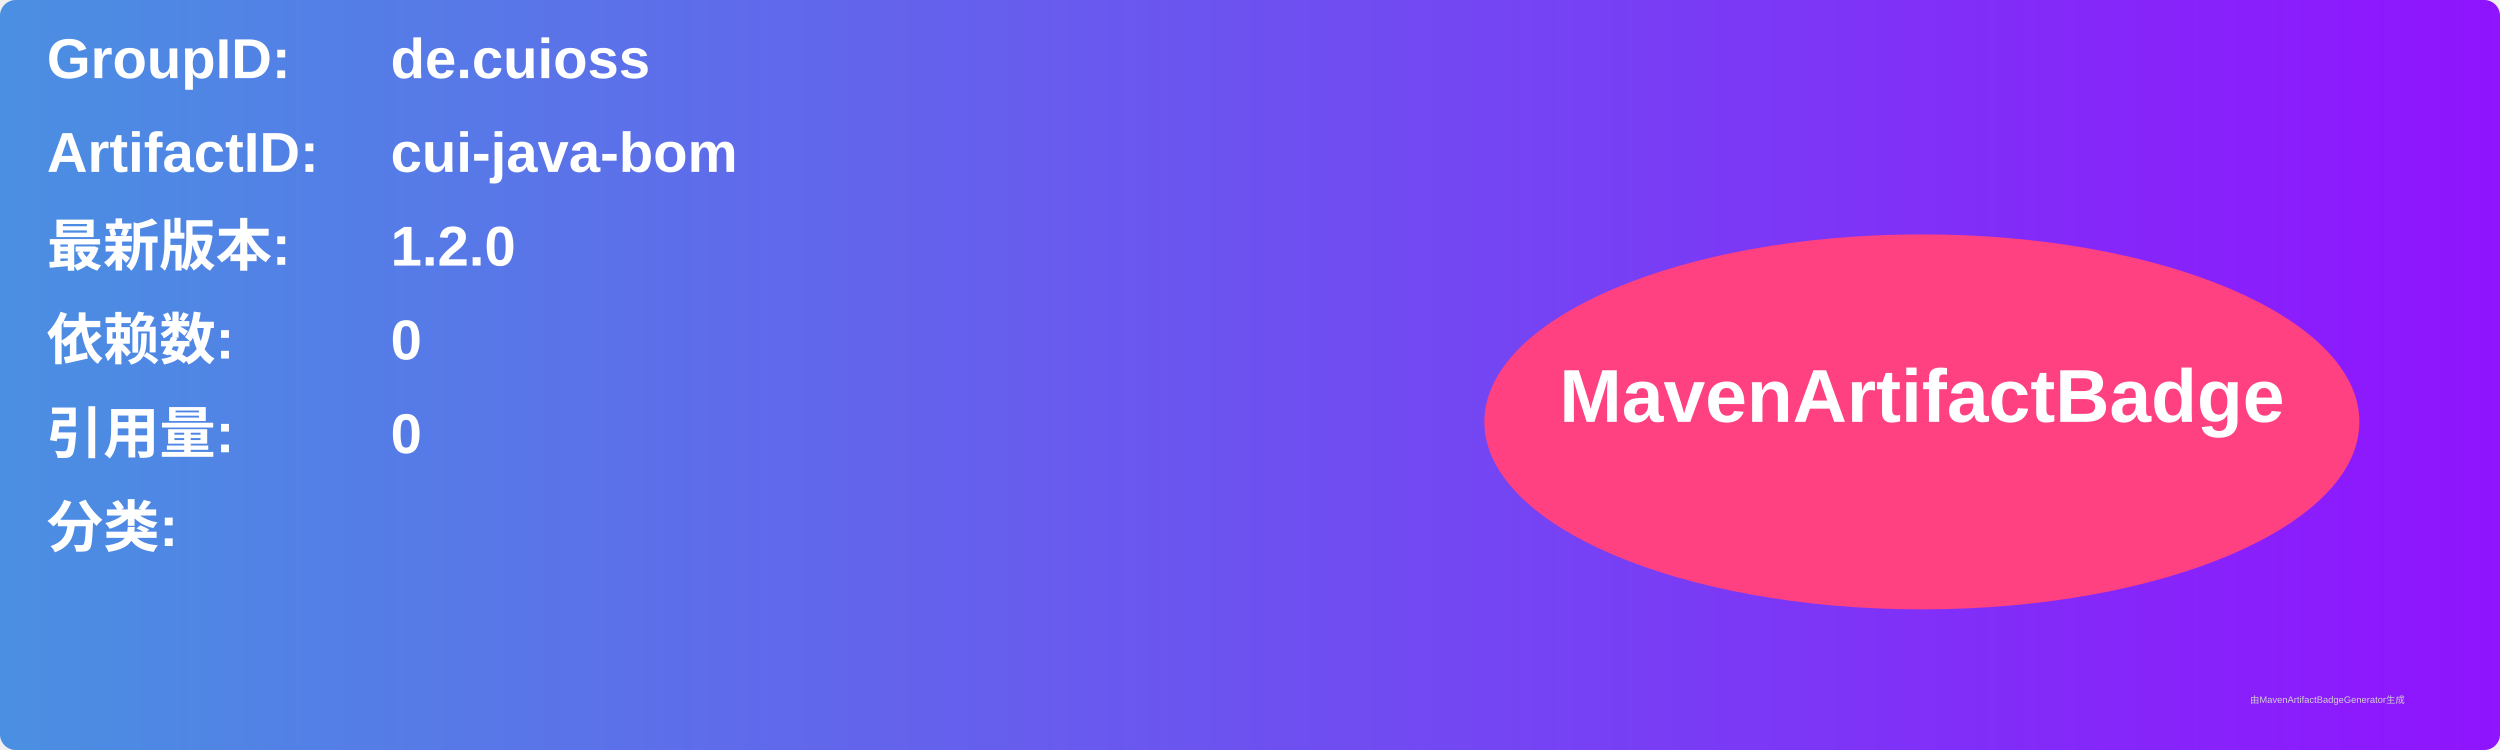
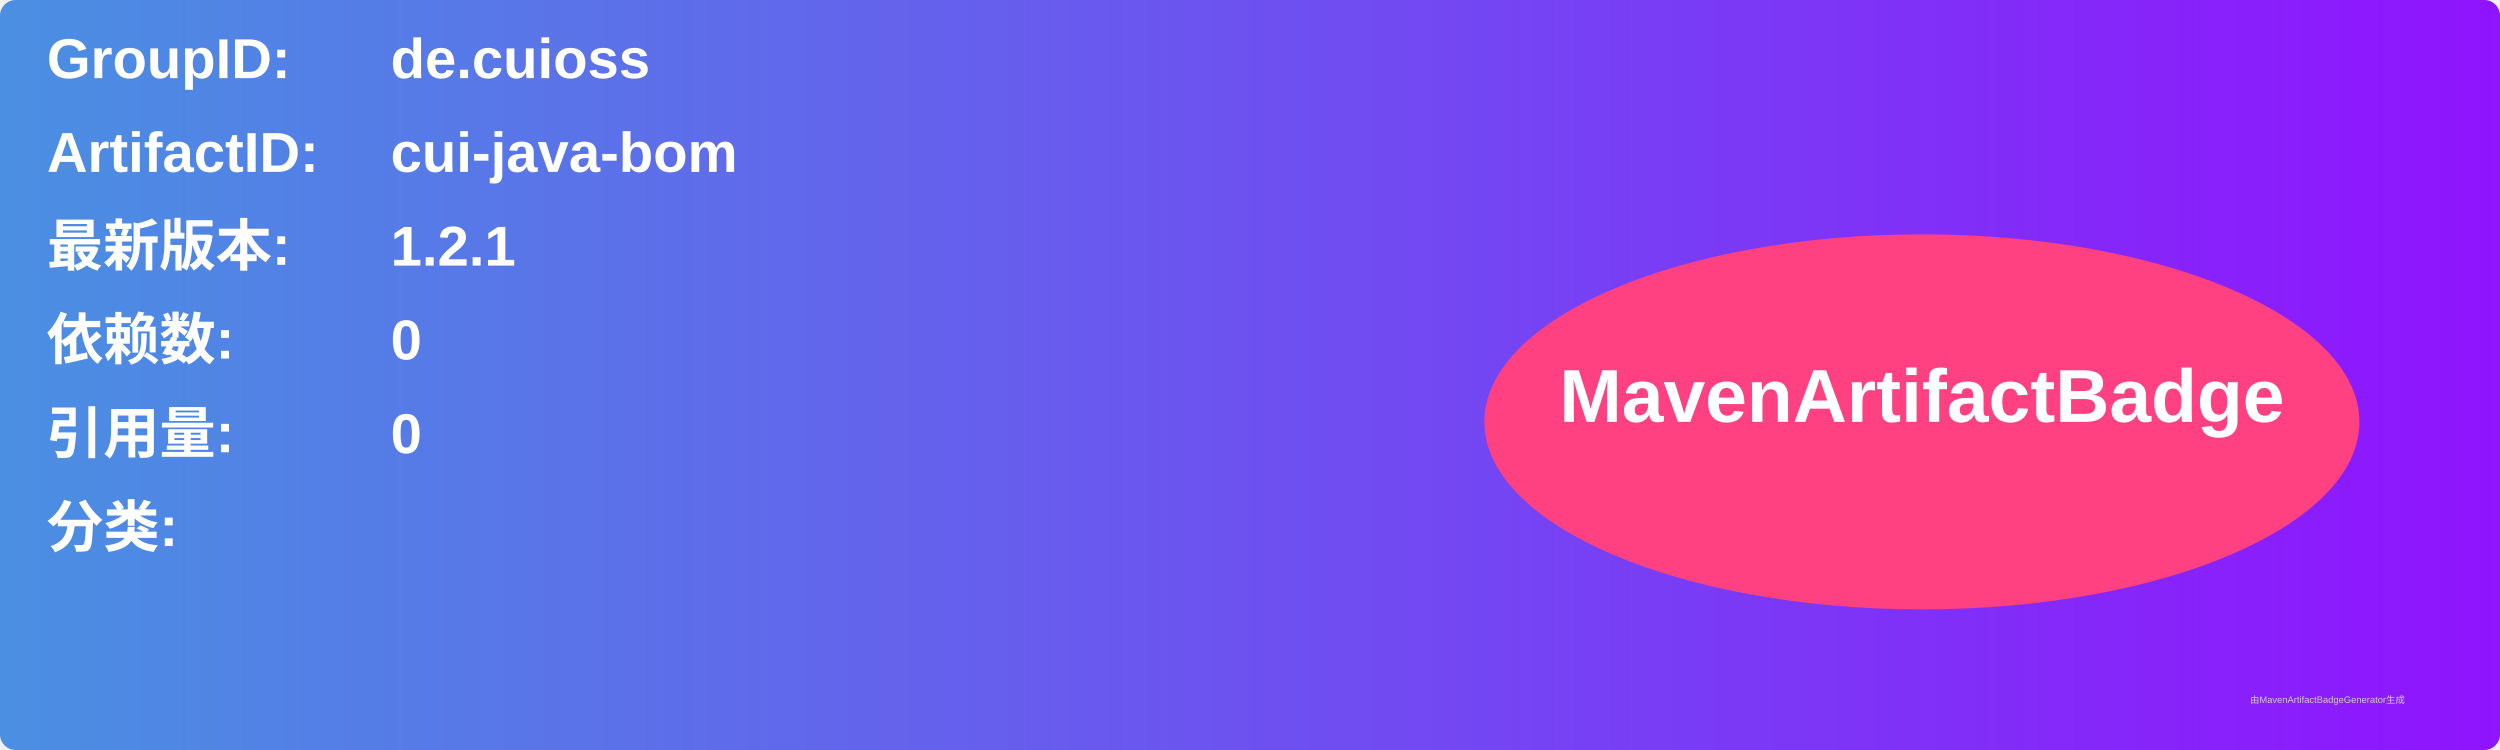
<svg xmlns="http://www.w3.org/2000/svg" width="800" height="240" viewBox="0 0 800 240">
  <linearGradient id="grad" x1="0%" y1="0%" x2="100%" y2="0%">
    <stop offset="0%" stop-color="#4a90e2" />
    <stop offset="100%" stop-color="#9013fe" />
  </linearGradient>
  <rect width="100%" height="100%" rx="5" ry="5" fill="url(#grad)" />
  <g transform="translate(15, 15)">
    <text x="0" y="10" font-family="Arial" font-size="18" fill="white" font-weight="bold" width="260">GroupID:</text>
    <text x="110" y="10" font-family="Arial" font-size="18" fill="white" font-weight="bold" width="460">de.cuioss</text>
    <text x="0" y="40" font-family="Arial" font-size="18" fill="white" font-weight="bold" width="260">ArtifactID:</text>
    <text x="110" y="40" font-family="Arial" font-size="18" fill="white" font-weight="bold" width="460">cui-java-bom</text>
    <text x="0" y="70" font-family="Arial" font-size="18" fill="white" font-weight="bold">最新版本:</text>
    <text x="110" y="70" font-family="Arial" font-size="18" fill="white" font-weight="bold">
-       <tspan font-weight="bold">1.2.0</tspan>
+       <tspan font-weight="bold">1.2.1</tspan>
    </text>
    <text x="0" y="100" font-family="Arial" font-size="18" fill="white" font-weight="bold">依赖数: </text>
    <text x="110" y="100" font-family="Arial" font-size="18" fill="white">
      <tspan font-weight="bold">0</tspan>
    </text>
    <text x="0" y="130" font-family="Arial" font-size="18" fill="white" font-weight="bold">引用量: </text>
    <text x="110" y="130" font-family="Arial" font-size="18" fill="white">
      <tspan font-weight="bold">0</tspan>
    </text>
    <text x="0" y="160" font-family="Arial" font-size="18" fill="white" font-weight="bold">分类:</text>
    <text x="10" y="190" font-family="Arial" font-size="10" fill="white">
      <tspan font-weight="bold" />
    </text>
    <ellipse cx="600" cy="120" rx="140" ry="60" fill="#ff4081" />
    <text x="600" y="120" text-anchor="middle" font-family="Arial" font-size="24" fill="white" font-weight="bold">MavenArtifactBadge</text>
  </g>
  <text x="720" y="225" font-family="Arial" font-size="3" fill="#d0d0d0">由MavenArtifactBadgeGenerator生成</text>
</svg>
